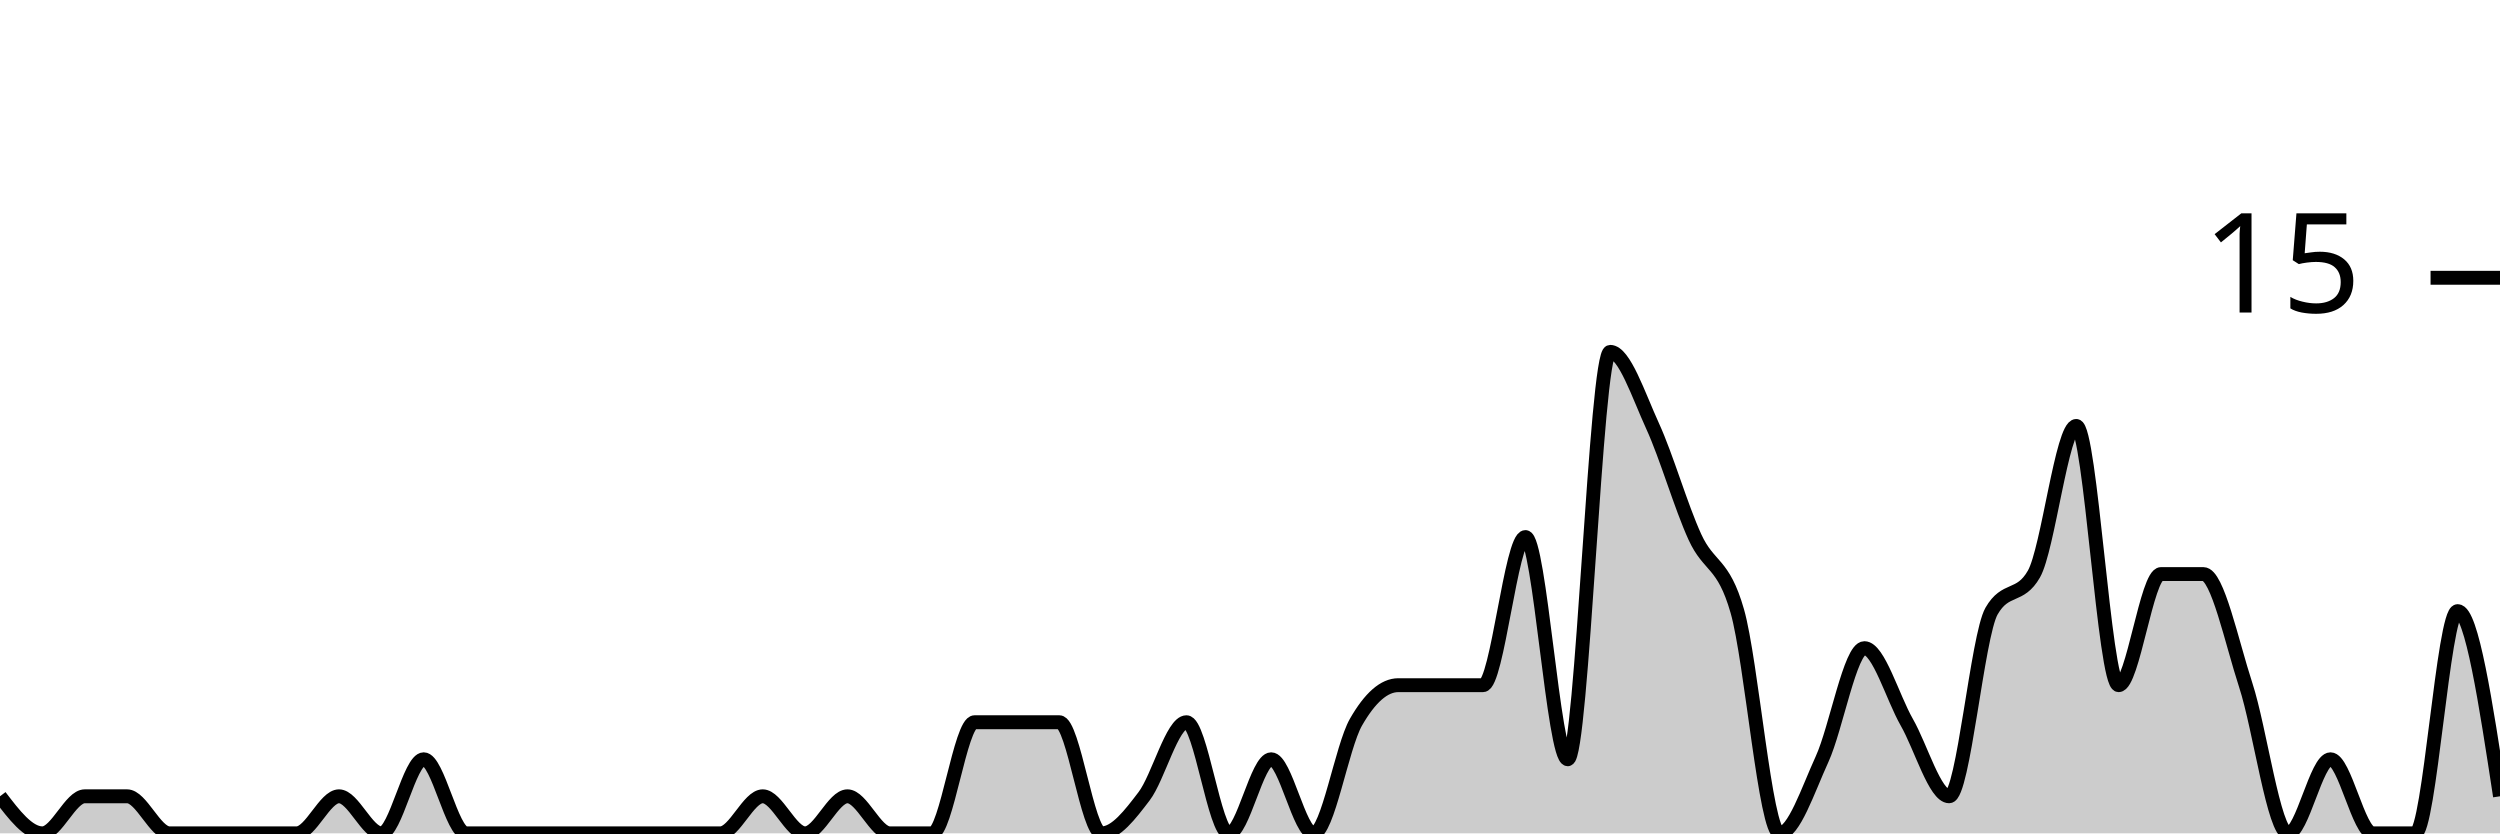
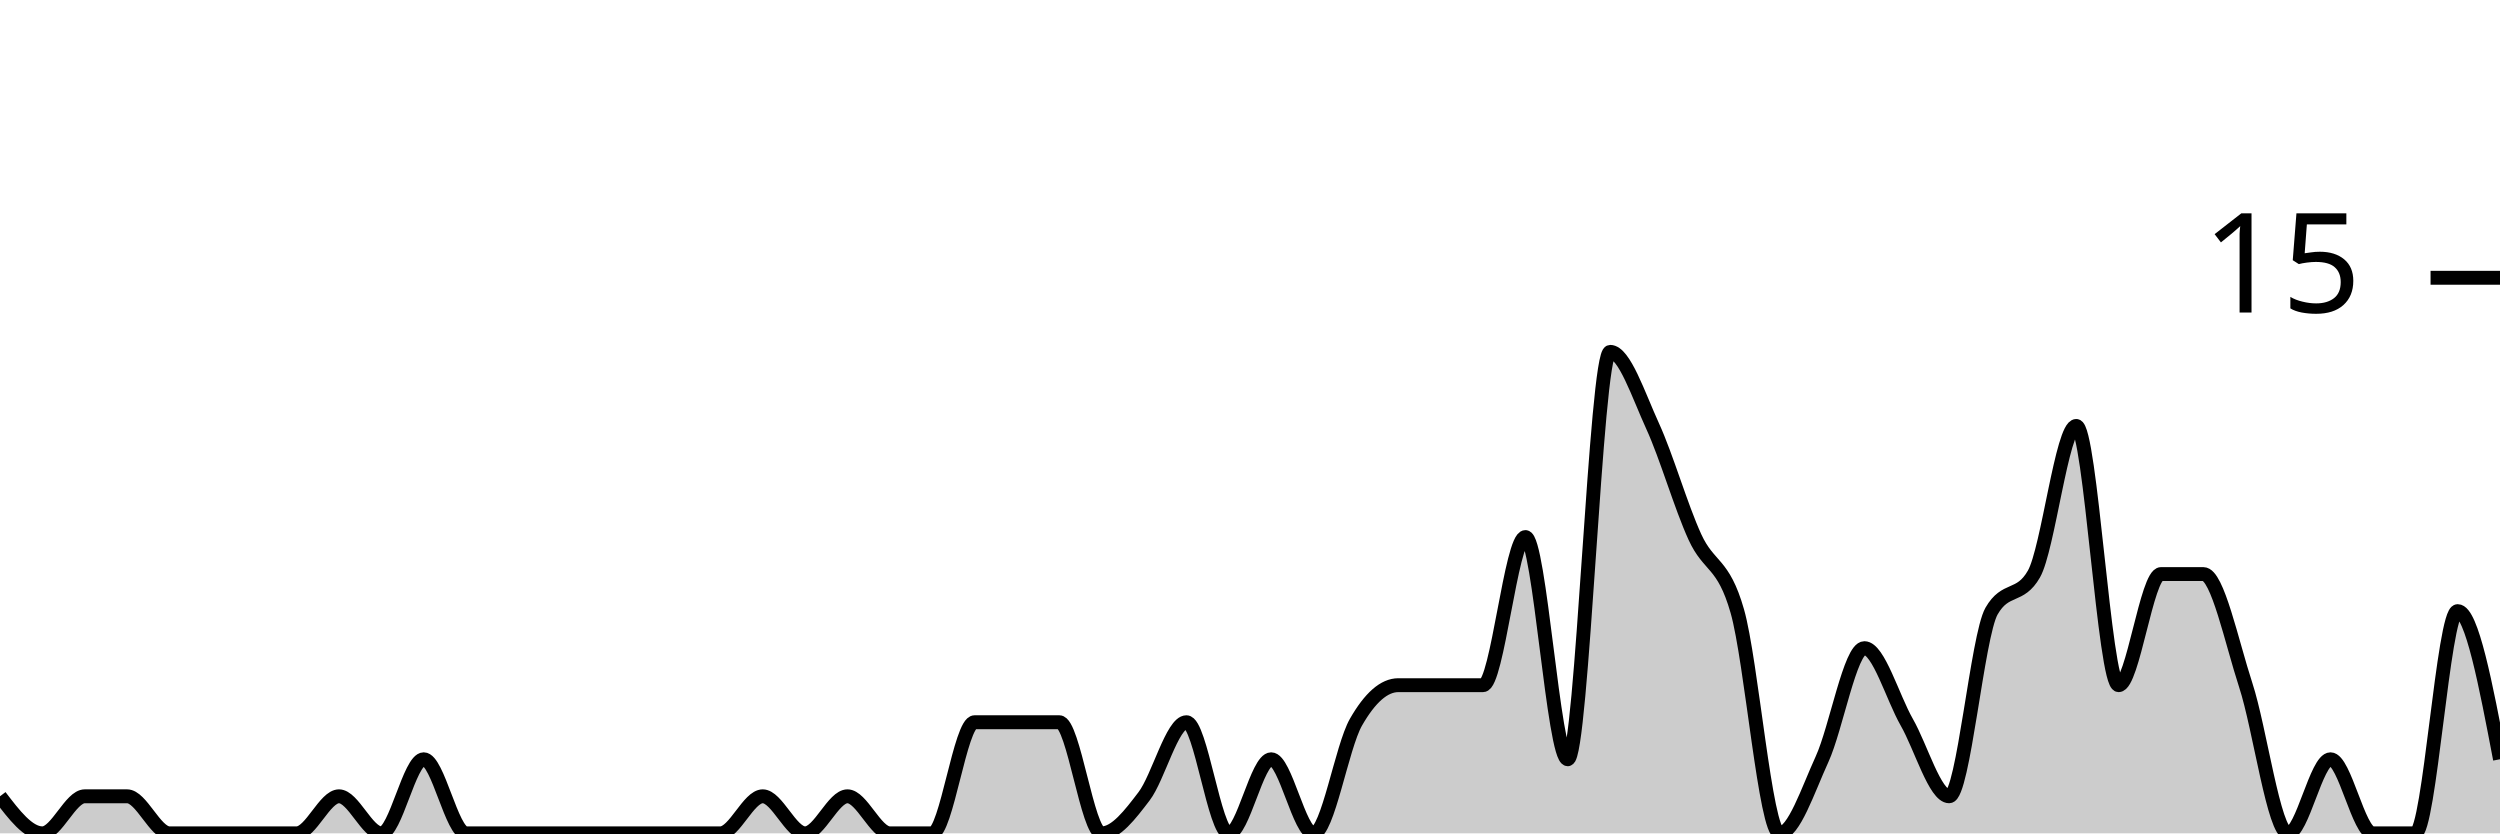
<svg xmlns="http://www.w3.org/2000/svg" viewBox="0 0 180 60">
  <g transform="translate(0,20)">
-     <path class="area" fill="rgba(0, 0, 0, 0.2)" d="M0,37.333C1.017,38.667,2.034,40,3.051,40C4.068,40,5.085,37.333,6.102,37.333C7.119,37.333,8.136,37.333,9.153,37.333C10.169,37.333,11.186,40,12.203,40C13.22,40,14.237,40,15.254,40C16.271,40,17.288,40,18.305,40C19.322,40,20.339,40,21.356,40C22.373,40,23.39,37.333,24.407,37.333C25.424,37.333,26.441,40,27.458,40C28.475,40,29.492,34.667,30.508,34.667C31.525,34.667,32.542,40,33.559,40C34.576,40,35.593,40,36.61,40C37.627,40,38.644,40,39.661,40C40.678,40,41.695,40,42.712,40C43.729,40,44.746,40,45.763,40C46.78,40,47.797,40,48.814,40C49.831,40,50.847,40,51.864,40C52.881,40,53.898,37.333,54.915,37.333C55.932,37.333,56.949,40,57.966,40C58.983,40,60,37.333,61.017,37.333C62.034,37.333,63.051,40,64.068,40C65.085,40,66.102,40,67.119,40C68.136,40,69.153,32,70.169,32C71.186,32,72.203,32,73.22,32C74.237,32,75.254,32,76.271,32C77.288,32,78.305,40,79.322,40C80.339,40,81.356,38.667,82.373,37.333C83.39,36,84.407,32,85.424,32C86.441,32,87.458,40,88.475,40C89.492,40,90.508,34.667,91.525,34.667C92.542,34.667,93.559,40,94.576,40C95.593,40,96.61,33.778,97.627,32C98.644,30.222,99.661,29.333,100.678,29.333C101.695,29.333,102.712,29.333,103.729,29.333C104.746,29.333,105.763,29.333,106.78,29.333C107.797,29.333,108.814,18.667,109.831,18.667C110.847,18.667,111.864,34.667,112.881,34.667C113.898,34.667,114.915,5.333,115.932,5.333C116.949,5.333,117.966,8.444,118.983,10.667C120,12.889,121.017,16.444,122.034,18.667C123.051,20.889,124.068,20.444,125.085,24C126.102,27.556,127.119,40,128.136,40C129.153,40,130.169,36.889,131.186,34.667C132.203,32.444,133.22,26.667,134.237,26.667C135.254,26.667,136.271,30.222,137.288,32C138.305,33.778,139.322,37.333,140.339,37.333C141.356,37.333,142.373,25.778,143.39,24C144.407,22.222,145.424,23.111,146.441,21.333C147.458,19.556,148.475,10.667,149.492,10.667C150.508,10.667,151.525,29.333,152.542,29.333C153.559,29.333,154.576,21.333,155.593,21.333C156.61,21.333,157.627,21.333,158.644,21.333C159.661,21.333,160.678,26.222,161.695,29.333C162.712,32.444,163.729,40,164.746,40C165.763,40,166.78,34.667,167.797,34.667C168.814,34.667,169.831,40,170.847,40C171.864,40,172.881,40,173.898,40C174.915,40,175.932,24,176.949,24C177.966,24,178.983,30.667,180,37.333L180,40C178.983,40,177.966,40,176.949,40C175.932,40,174.915,40,173.898,40C172.881,40,171.864,40,170.847,40C169.831,40,168.814,40,167.797,40C166.78,40,165.763,40,164.746,40C163.729,40,162.712,40,161.695,40C160.678,40,159.661,40,158.644,40C157.627,40,156.61,40,155.593,40C154.576,40,153.559,40,152.542,40C151.525,40,150.508,40,149.492,40C148.475,40,147.458,40,146.441,40C145.424,40,144.407,40,143.39,40C142.373,40,141.356,40,140.339,40C139.322,40,138.305,40,137.288,40C136.271,40,135.254,40,134.237,40C133.22,40,132.203,40,131.186,40C130.169,40,129.153,40,128.136,40C127.119,40,126.102,40,125.085,40C124.068,40,123.051,40,122.034,40C121.017,40,120,40,118.983,40C117.966,40,116.949,40,115.932,40C114.915,40,113.898,40,112.881,40C111.864,40,110.847,40,109.831,40C108.814,40,107.797,40,106.78,40C105.763,40,104.746,40,103.729,40C102.712,40,101.695,40,100.678,40C99.661,40,98.644,40,97.627,40C96.61,40,95.593,40,94.576,40C93.559,40,92.542,40,91.525,40C90.508,40,89.492,40,88.475,40C87.458,40,86.441,40,85.424,40C84.407,40,83.39,40,82.373,40C81.356,40,80.339,40,79.322,40C78.305,40,77.288,40,76.271,40C75.254,40,74.237,40,73.22,40C72.203,40,71.186,40,70.169,40C69.153,40,68.136,40,67.119,40C66.102,40,65.085,40,64.068,40C63.051,40,62.034,40,61.017,40C60,40,58.983,40,57.966,40C56.949,40,55.932,40,54.915,40C53.898,40,52.881,40,51.864,40C50.847,40,49.831,40,48.814,40C47.797,40,46.78,40,45.763,40C44.746,40,43.729,40,42.712,40C41.695,40,40.678,40,39.661,40C38.644,40,37.627,40,36.61,40C35.593,40,34.576,40,33.559,40C32.542,40,31.525,40,30.508,40C29.492,40,28.475,40,27.458,40C26.441,40,25.424,40,24.407,40C23.39,40,22.373,40,21.356,40C20.339,40,19.322,40,18.305,40C17.288,40,16.271,40,15.254,40C14.237,40,13.22,40,12.203,40C11.186,40,10.169,40,9.153,40C8.136,40,7.119,40,6.102,40C5.085,40,4.068,40,3.051,40C2.034,40,1.017,40,0,40Z" />
-     <path class="line" stroke="black" fill="none" d="M0,37.333C1.017,38.667,2.034,40,3.051,40C4.068,40,5.085,37.333,6.102,37.333C7.119,37.333,8.136,37.333,9.153,37.333C10.169,37.333,11.186,40,12.203,40C13.22,40,14.237,40,15.254,40C16.271,40,17.288,40,18.305,40C19.322,40,20.339,40,21.356,40C22.373,40,23.39,37.333,24.407,37.333C25.424,37.333,26.441,40,27.458,40C28.475,40,29.492,34.667,30.508,34.667C31.525,34.667,32.542,40,33.559,40C34.576,40,35.593,40,36.61,40C37.627,40,38.644,40,39.661,40C40.678,40,41.695,40,42.712,40C43.729,40,44.746,40,45.763,40C46.78,40,47.797,40,48.814,40C49.831,40,50.847,40,51.864,40C52.881,40,53.898,37.333,54.915,37.333C55.932,37.333,56.949,40,57.966,40C58.983,40,60,37.333,61.017,37.333C62.034,37.333,63.051,40,64.068,40C65.085,40,66.102,40,67.119,40C68.136,40,69.153,32,70.169,32C71.186,32,72.203,32,73.22,32C74.237,32,75.254,32,76.271,32C77.288,32,78.305,40,79.322,40C80.339,40,81.356,38.667,82.373,37.333C83.39,36,84.407,32,85.424,32C86.441,32,87.458,40,88.475,40C89.492,40,90.508,34.667,91.525,34.667C92.542,34.667,93.559,40,94.576,40C95.593,40,96.61,33.778,97.627,32C98.644,30.222,99.661,29.333,100.678,29.333C101.695,29.333,102.712,29.333,103.729,29.333C104.746,29.333,105.763,29.333,106.78,29.333C107.797,29.333,108.814,18.667,109.831,18.667C110.847,18.667,111.864,34.667,112.881,34.667C113.898,34.667,114.915,5.333,115.932,5.333C116.949,5.333,117.966,8.444,118.983,10.667C120,12.889,121.017,16.444,122.034,18.667C123.051,20.889,124.068,20.444,125.085,24C126.102,27.556,127.119,40,128.136,40C129.153,40,130.169,36.889,131.186,34.667C132.203,32.444,133.22,26.667,134.237,26.667C135.254,26.667,136.271,30.222,137.288,32C138.305,33.778,139.322,37.333,140.339,37.333C141.356,37.333,142.373,25.778,143.39,24C144.407,22.222,145.424,23.111,146.441,21.333C147.458,19.556,148.475,10.667,149.492,10.667C150.508,10.667,151.525,29.333,152.542,29.333C153.559,29.333,154.576,21.333,155.593,21.333C156.61,21.333,157.627,21.333,158.644,21.333C159.661,21.333,160.678,26.222,161.695,29.333C162.712,32.444,163.729,40,164.746,40C165.763,40,166.78,34.667,167.797,34.667C168.814,34.667,169.831,40,170.847,40C171.864,40,172.881,40,173.898,40C174.915,40,175.932,24,176.949,24C177.966,24,178.983,30.667,180,37.333" />
+     <path class="area" fill="rgba(0, 0, 0, 0.2)" d="M0,37.333C1.017,38.667,2.034,40,3.051,40C4.068,40,5.085,37.333,6.102,37.333C7.119,37.333,8.136,37.333,9.153,37.333C10.169,37.333,11.186,40,12.203,40C13.22,40,14.237,40,15.254,40C16.271,40,17.288,40,18.305,40C19.322,40,20.339,40,21.356,40C22.373,40,23.39,37.333,24.407,37.333C25.424,37.333,26.441,40,27.458,40C28.475,40,29.492,34.667,30.508,34.667C31.525,34.667,32.542,40,33.559,40C34.576,40,35.593,40,36.61,40C37.627,40,38.644,40,39.661,40C40.678,40,41.695,40,42.712,40C43.729,40,44.746,40,45.763,40C46.78,40,47.797,40,48.814,40C49.831,40,50.847,40,51.864,40C52.881,40,53.898,37.333,54.915,37.333C55.932,37.333,56.949,40,57.966,40C58.983,40,60,37.333,61.017,37.333C62.034,37.333,63.051,40,64.068,40C65.085,40,66.102,40,67.119,40C68.136,40,69.153,32,70.169,32C71.186,32,72.203,32,73.22,32C74.237,32,75.254,32,76.271,32C77.288,32,78.305,40,79.322,40C80.339,40,81.356,38.667,82.373,37.333C83.39,36,84.407,32,85.424,32C86.441,32,87.458,40,88.475,40C89.492,40,90.508,34.667,91.525,34.667C92.542,34.667,93.559,40,94.576,40C95.593,40,96.61,33.778,97.627,32C98.644,30.222,99.661,29.333,100.678,29.333C101.695,29.333,102.712,29.333,103.729,29.333C104.746,29.333,105.763,29.333,106.78,29.333C107.797,29.333,108.814,18.667,109.831,18.667C110.847,18.667,111.864,34.667,112.881,34.667C113.898,34.667,114.915,5.333,115.932,5.333C116.949,5.333,117.966,8.444,118.983,10.667C120,12.889,121.017,16.444,122.034,18.667C123.051,20.889,124.068,20.444,125.085,24C126.102,27.556,127.119,40,128.136,40C129.153,40,130.169,36.889,131.186,34.667C132.203,32.444,133.22,26.667,134.237,26.667C135.254,26.667,136.271,30.222,137.288,32C138.305,33.778,139.322,37.333,140.339,37.333C141.356,37.333,142.373,25.778,143.39,24C144.407,22.222,145.424,23.111,146.441,21.333C147.458,19.556,148.475,10.667,149.492,10.667C150.508,10.667,151.525,29.333,152.542,29.333C153.559,29.333,154.576,21.333,155.593,21.333C156.61,21.333,157.627,21.333,158.644,21.333C159.661,21.333,160.678,26.222,161.695,29.333C162.712,32.444,163.729,40,164.746,40C165.763,40,166.78,34.667,167.797,34.667C168.814,34.667,169.831,40,170.847,40C171.864,40,172.881,40,173.898,40C174.915,40,175.932,24,176.949,24C177.966,24,178.983,29.333,180,34.667L180,40C178.983,40,177.966,40,176.949,40C175.932,40,174.915,40,173.898,40C172.881,40,171.864,40,170.847,40C169.831,40,168.814,40,167.797,40C166.78,40,165.763,40,164.746,40C163.729,40,162.712,40,161.695,40C160.678,40,159.661,40,158.644,40C157.627,40,156.61,40,155.593,40C154.576,40,153.559,40,152.542,40C151.525,40,150.508,40,149.492,40C148.475,40,147.458,40,146.441,40C145.424,40,144.407,40,143.39,40C142.373,40,141.356,40,140.339,40C139.322,40,138.305,40,137.288,40C136.271,40,135.254,40,134.237,40C133.22,40,132.203,40,131.186,40C130.169,40,129.153,40,128.136,40C127.119,40,126.102,40,125.085,40C124.068,40,123.051,40,122.034,40C121.017,40,120,40,118.983,40C117.966,40,116.949,40,115.932,40C114.915,40,113.898,40,112.881,40C111.864,40,110.847,40,109.831,40C108.814,40,107.797,40,106.78,40C105.763,40,104.746,40,103.729,40C102.712,40,101.695,40,100.678,40C99.661,40,98.644,40,97.627,40C96.61,40,95.593,40,94.576,40C93.559,40,92.542,40,91.525,40C90.508,40,89.492,40,88.475,40C87.458,40,86.441,40,85.424,40C84.407,40,83.39,40,82.373,40C81.356,40,80.339,40,79.322,40C78.305,40,77.288,40,76.271,40C75.254,40,74.237,40,73.22,40C72.203,40,71.186,40,70.169,40C69.153,40,68.136,40,67.119,40C66.102,40,65.085,40,64.068,40C63.051,40,62.034,40,61.017,40C60,40,58.983,40,57.966,40C56.949,40,55.932,40,54.915,40C53.898,40,52.881,40,51.864,40C50.847,40,49.831,40,48.814,40C47.797,40,46.78,40,45.763,40C44.746,40,43.729,40,42.712,40C41.695,40,40.678,40,39.661,40C38.644,40,37.627,40,36.61,40C35.593,40,34.576,40,33.559,40C32.542,40,31.525,40,30.508,40C29.492,40,28.475,40,27.458,40C26.441,40,25.424,40,24.407,40C23.39,40,22.373,40,21.356,40C20.339,40,19.322,40,18.305,40C17.288,40,16.271,40,15.254,40C14.237,40,13.22,40,12.203,40C11.186,40,10.169,40,9.153,40C8.136,40,7.119,40,6.102,40C5.085,40,4.068,40,3.051,40C2.034,40,1.017,40,0,40Z" />
+     <path class="line" stroke="black" fill="none" d="M0,37.333C1.017,38.667,2.034,40,3.051,40C4.068,40,5.085,37.333,6.102,37.333C7.119,37.333,8.136,37.333,9.153,37.333C10.169,37.333,11.186,40,12.203,40C13.22,40,14.237,40,15.254,40C16.271,40,17.288,40,18.305,40C19.322,40,20.339,40,21.356,40C22.373,40,23.39,37.333,24.407,37.333C25.424,37.333,26.441,40,27.458,40C28.475,40,29.492,34.667,30.508,34.667C31.525,34.667,32.542,40,33.559,40C34.576,40,35.593,40,36.61,40C37.627,40,38.644,40,39.661,40C40.678,40,41.695,40,42.712,40C43.729,40,44.746,40,45.763,40C46.78,40,47.797,40,48.814,40C49.831,40,50.847,40,51.864,40C52.881,40,53.898,37.333,54.915,37.333C55.932,37.333,56.949,40,57.966,40C58.983,40,60,37.333,61.017,37.333C62.034,37.333,63.051,40,64.068,40C65.085,40,66.102,40,67.119,40C68.136,40,69.153,32,70.169,32C71.186,32,72.203,32,73.22,32C74.237,32,75.254,32,76.271,32C77.288,32,78.305,40,79.322,40C80.339,40,81.356,38.667,82.373,37.333C83.39,36,84.407,32,85.424,32C86.441,32,87.458,40,88.475,40C89.492,40,90.508,34.667,91.525,34.667C92.542,34.667,93.559,40,94.576,40C95.593,40,96.61,33.778,97.627,32C98.644,30.222,99.661,29.333,100.678,29.333C101.695,29.333,102.712,29.333,103.729,29.333C104.746,29.333,105.763,29.333,106.78,29.333C107.797,29.333,108.814,18.667,109.831,18.667C110.847,18.667,111.864,34.667,112.881,34.667C113.898,34.667,114.915,5.333,115.932,5.333C116.949,5.333,117.966,8.444,118.983,10.667C120,12.889,121.017,16.444,122.034,18.667C123.051,20.889,124.068,20.444,125.085,24C126.102,27.556,127.119,40,128.136,40C129.153,40,130.169,36.889,131.186,34.667C132.203,32.444,133.22,26.667,134.237,26.667C135.254,26.667,136.271,30.222,137.288,32C138.305,33.778,139.322,37.333,140.339,37.333C141.356,37.333,142.373,25.778,143.39,24C144.407,22.222,145.424,23.111,146.441,21.333C147.458,19.556,148.475,10.667,149.492,10.667C150.508,10.667,151.525,29.333,152.542,29.333C153.559,29.333,154.576,21.333,155.593,21.333C156.61,21.333,157.627,21.333,158.644,21.333C159.661,21.333,160.678,26.222,161.695,29.333C162.712,32.444,163.729,40,164.746,40C165.763,40,166.78,34.667,167.797,34.667C168.814,34.667,169.831,40,170.847,40C171.864,40,172.881,40,173.898,40C174.915,40,175.932,24,176.949,24C177.966,24,178.983,29.333,180,34.667" />
    <path class="axis-ceiling" stroke-width="1" stroke="black" fill="none" d="M175,0L180,0" />
    <text class="axis-ceiling-label" font-family="sans-serif" text-anchor="end" font-size="10px" x="170" y="2.5">15</text>
  </g>
</svg>
